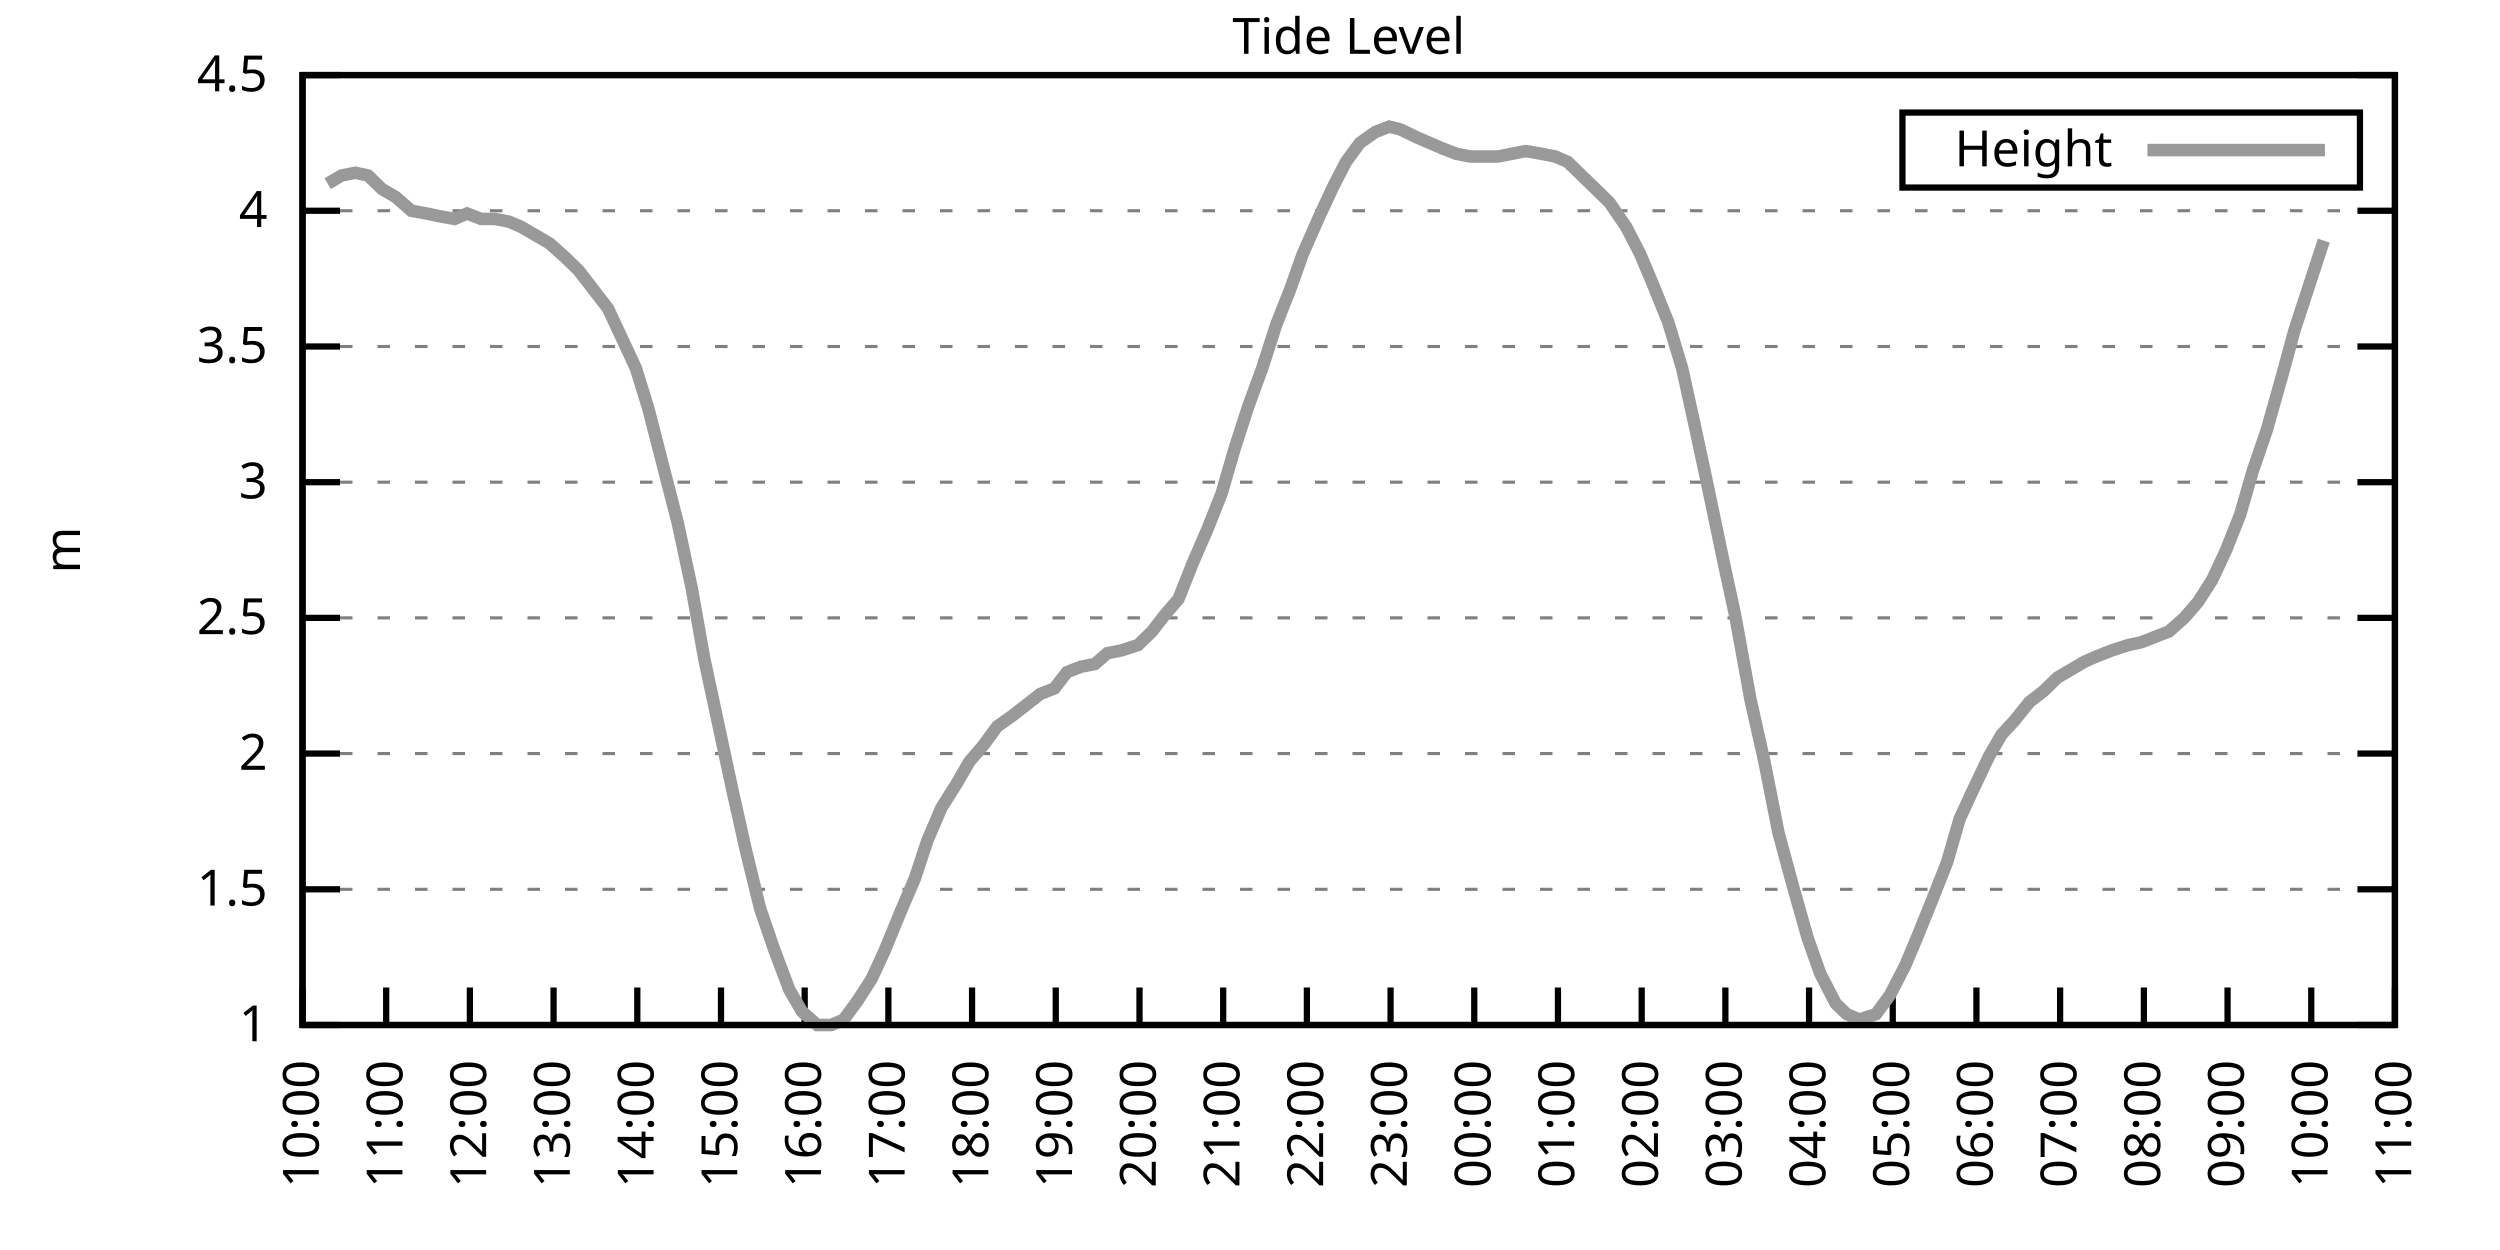
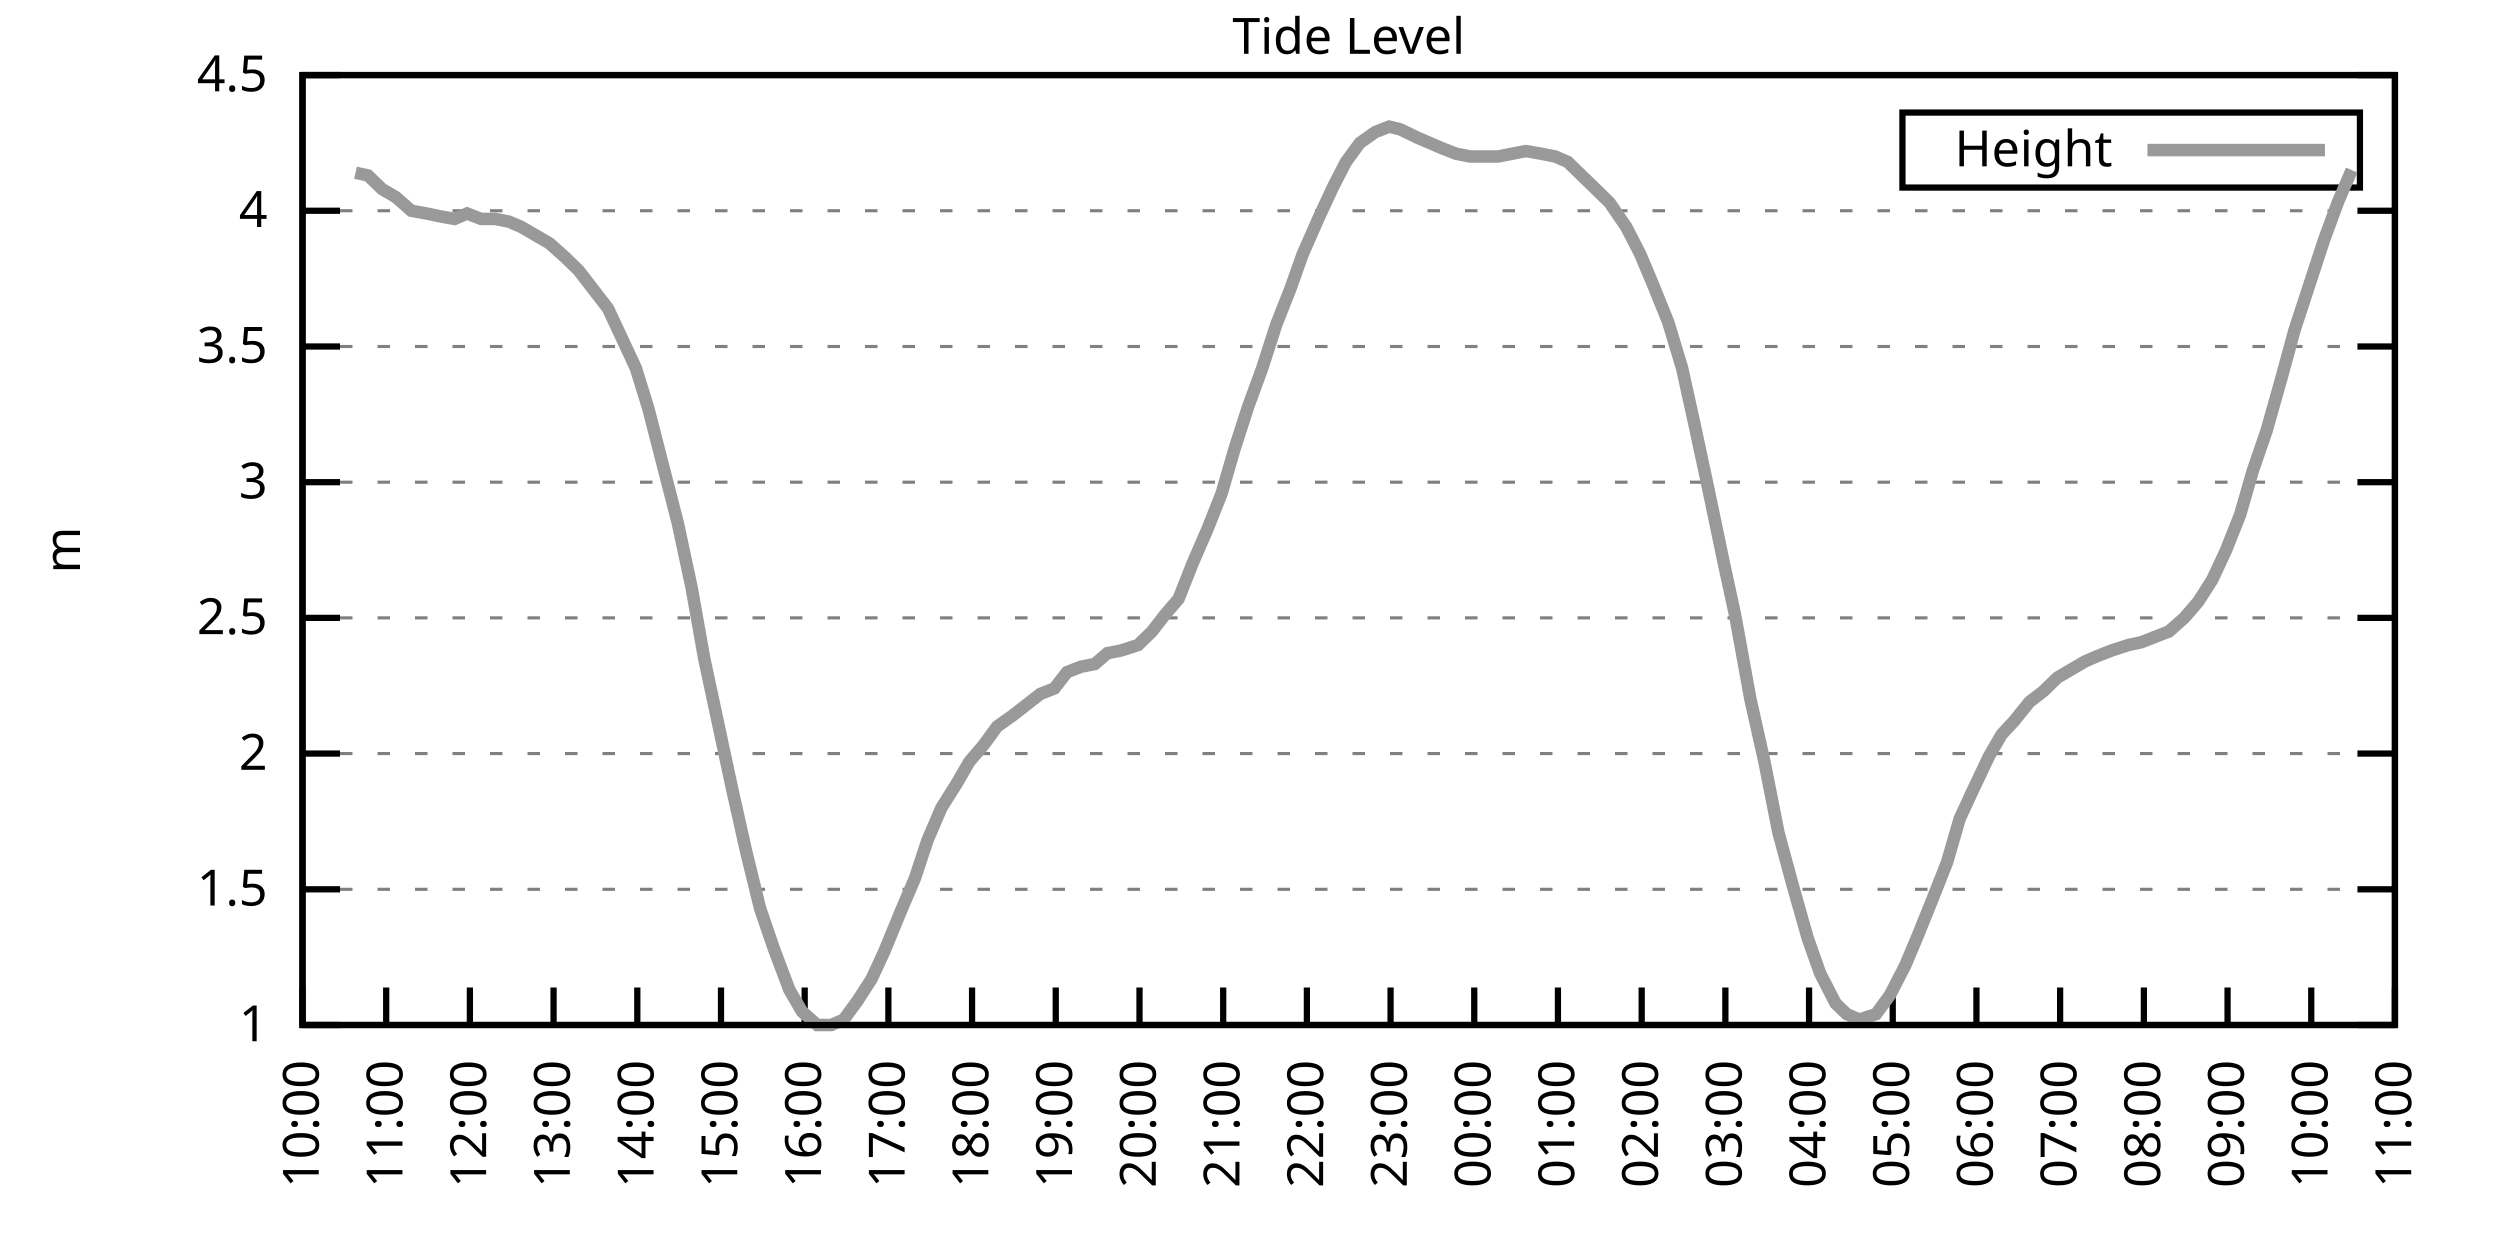
<svg xmlns="http://www.w3.org/2000/svg" xmlns:xlink="http://www.w3.org/1999/xlink" width="400" height="200" viewBox="0 0 400 200">
  <g id="gnuplot_canvas">
    <rect x="0" y="0" width="400" height="200" fill="none" />
    <defs>
      <circle id="gpDot" r="0.5" stroke-width="0.5" stroke="currentColor" />
      <path id="gpPt0" stroke-width="0.333" stroke="currentColor" d="M-1,0 h2 M0,-1 v2" />
      <path id="gpPt1" stroke-width="0.333" stroke="currentColor" d="M-1,-1 L1,1 M1,-1 L-1,1" />
      <path id="gpPt2" stroke-width="0.333" stroke="currentColor" d="M-1,0 L1,0 M0,-1 L0,1 M-1,-1 L1,1 M-1,1 L1,-1" />
      <rect id="gpPt3" stroke-width="0.333" stroke="currentColor" x="-1" y="-1" width="2" height="2" />
      <rect id="gpPt4" stroke-width="0.333" stroke="currentColor" fill="currentColor" x="-1" y="-1" width="2" height="2" />
      <circle id="gpPt5" stroke-width="0.333" stroke="currentColor" cx="0" cy="0" r="1" />
      <use xlink:href="#gpPt5" id="gpPt6" fill="currentColor" stroke="none" />
      <path id="gpPt7" stroke-width="0.333" stroke="currentColor" d="M0,-1.33 L-1.33,0.67 L1.33,0.67 z" />
      <use xlink:href="#gpPt7" id="gpPt8" fill="currentColor" stroke="none" />
      <use xlink:href="#gpPt7" id="gpPt9" stroke="currentColor" transform="rotate(180)" />
      <use xlink:href="#gpPt9" id="gpPt10" fill="currentColor" stroke="none" />
      <use xlink:href="#gpPt3" id="gpPt11" stroke="currentColor" transform="rotate(45)" />
      <use xlink:href="#gpPt11" id="gpPt12" fill="currentColor" stroke="none" />
      <path id="gpPt13" stroke-width="0.333" stroke="currentColor" d="M0,1.330 L1.265,0.411 L0.782,-1.067 L-0.782,-1.076 L-1.265,0.411 z" />
      <use xlink:href="#gpPt13" id="gpPt14" fill="currentColor" stroke="none" />
      <filter id="textbox" filterUnits="objectBoundingBox" x="0" y="0" height="1" width="1">
        <feFlood flood-color="white" flood-opacity="1" result="bgnd" />
        <feComposite in="SourceGraphic" in2="bgnd" operator="atop" />
      </filter>
      <filter id="greybox" filterUnits="objectBoundingBox" x="0" y="0" height="1" width="1">
        <feFlood flood-color="lightgrey" flood-opacity="1" result="grey" />
        <feComposite in="SourceGraphic" in2="grey" operator="atop" />
      </filter>
    </defs>
    <g fill="none" color="white" stroke="currentColor" stroke-width="1.00" stroke-linecap="butt" stroke-linejoin="miter">
</g>
    <g fill="none" color="black" stroke="currentColor" stroke-width="1.00" stroke-linecap="butt" stroke-linejoin="miter">
      <g stroke="none" shape-rendering="crispEdges">
        <polygon fill="rgb(255, 255, 255)" points="48.40,164.00 383.18,164.00 383.18,12.02 48.40,12.02 " />
      </g>
    </g>
    <g fill="none" color="black" stroke="currentColor" stroke-width="1.00" stroke-linecap="butt" stroke-linejoin="miter">
</g>
    <g fill="none" color="black" stroke="black" stroke-width="0.50" stroke-linecap="butt" stroke-linejoin="miter">
</g>
    <g fill="none" color="gray" stroke="currentColor" stroke-width="0.50" stroke-linecap="butt" stroke-linejoin="miter">
      <path stroke="gray" stroke-dasharray="2,4" class="gridline" d="M48.40,164.00 L383.19,164.00  " />
    </g>
    <g fill="none" color="gray" stroke="gray" stroke-width="1.00" stroke-linecap="butt" stroke-linejoin="miter">
</g>
    <g fill="none" color="black" stroke="currentColor" stroke-width="1.00" stroke-linecap="butt" stroke-linejoin="miter">
      <path stroke="black" d="M48.40,164.00 L54.40,164.00 M383.19,164.00 L377.19,164.00  " />
      <g transform="translate(42.80,166.60)" stroke="none" fill="black" font-family="Sans" font-size="8.00" text-anchor="end">
        <text>
          <tspan font-family="Sans"> 1</tspan>
        </text>
      </g>
    </g>
    <g fill="none" color="black" stroke="currentColor" stroke-width="1.00" stroke-linecap="butt" stroke-linejoin="miter">
</g>
    <g fill="none" color="black" stroke="black" stroke-width="0.50" stroke-linecap="butt" stroke-linejoin="miter">
</g>
    <g fill="none" color="gray" stroke="currentColor" stroke-width="0.50" stroke-linecap="butt" stroke-linejoin="miter">
      <path stroke="gray" stroke-dasharray="2,4" class="gridline" d="M48.40,142.29 L383.19,142.29  " />
    </g>
    <g fill="none" color="gray" stroke="gray" stroke-width="1.00" stroke-linecap="butt" stroke-linejoin="miter">
</g>
    <g fill="none" color="black" stroke="currentColor" stroke-width="1.00" stroke-linecap="butt" stroke-linejoin="miter">
      <path stroke="black" d="M48.40,142.29 L54.40,142.29 M383.19,142.29 L377.19,142.29  " />
      <g transform="translate(42.80,144.89)" stroke="none" fill="black" font-family="Sans" font-size="8.00" text-anchor="end">
        <text>
          <tspan font-family="Sans"> 1.5</tspan>
        </text>
      </g>
    </g>
    <g fill="none" color="black" stroke="currentColor" stroke-width="1.00" stroke-linecap="butt" stroke-linejoin="miter">
</g>
    <g fill="none" color="black" stroke="black" stroke-width="0.50" stroke-linecap="butt" stroke-linejoin="miter">
</g>
    <g fill="none" color="gray" stroke="currentColor" stroke-width="0.50" stroke-linecap="butt" stroke-linejoin="miter">
      <path stroke="gray" stroke-dasharray="2,4" class="gridline" d="M48.40,120.57 L383.19,120.57  " />
    </g>
    <g fill="none" color="gray" stroke="gray" stroke-width="1.00" stroke-linecap="butt" stroke-linejoin="miter">
</g>
    <g fill="none" color="black" stroke="currentColor" stroke-width="1.00" stroke-linecap="butt" stroke-linejoin="miter">
      <path stroke="black" d="M48.40,120.57 L54.40,120.57 M383.19,120.57 L377.19,120.57  " />
      <g transform="translate(42.80,123.17)" stroke="none" fill="black" font-family="Sans" font-size="8.00" text-anchor="end">
        <text>
          <tspan font-family="Sans"> 2</tspan>
        </text>
      </g>
    </g>
    <g fill="none" color="black" stroke="currentColor" stroke-width="1.00" stroke-linecap="butt" stroke-linejoin="miter">
</g>
    <g fill="none" color="black" stroke="black" stroke-width="0.50" stroke-linecap="butt" stroke-linejoin="miter">
</g>
    <g fill="none" color="gray" stroke="currentColor" stroke-width="0.50" stroke-linecap="butt" stroke-linejoin="miter">
      <path stroke="gray" stroke-dasharray="2,4" class="gridline" d="M48.40,98.86 L383.19,98.86  " />
    </g>
    <g fill="none" color="gray" stroke="gray" stroke-width="1.00" stroke-linecap="butt" stroke-linejoin="miter">
</g>
    <g fill="none" color="black" stroke="currentColor" stroke-width="1.00" stroke-linecap="butt" stroke-linejoin="miter">
      <path stroke="black" d="M48.40,98.86 L54.40,98.86 M383.19,98.86 L377.19,98.86  " />
      <g transform="translate(42.80,101.46)" stroke="none" fill="black" font-family="Sans" font-size="8.00" text-anchor="end">
        <text>
          <tspan font-family="Sans"> 2.5</tspan>
        </text>
      </g>
    </g>
    <g fill="none" color="black" stroke="currentColor" stroke-width="1.00" stroke-linecap="butt" stroke-linejoin="miter">
</g>
    <g fill="none" color="black" stroke="black" stroke-width="0.50" stroke-linecap="butt" stroke-linejoin="miter">
</g>
    <g fill="none" color="gray" stroke="currentColor" stroke-width="0.50" stroke-linecap="butt" stroke-linejoin="miter">
      <path stroke="gray" stroke-dasharray="2,4" class="gridline" d="M48.40,77.15 L383.19,77.15  " />
    </g>
    <g fill="none" color="gray" stroke="gray" stroke-width="1.00" stroke-linecap="butt" stroke-linejoin="miter">
</g>
    <g fill="none" color="black" stroke="currentColor" stroke-width="1.00" stroke-linecap="butt" stroke-linejoin="miter">
      <path stroke="black" d="M48.40,77.15 L54.40,77.15 M383.19,77.15 L377.19,77.15  " />
      <g transform="translate(42.80,79.75)" stroke="none" fill="black" font-family="Sans" font-size="8.00" text-anchor="end">
        <text>
          <tspan font-family="Sans"> 3</tspan>
        </text>
      </g>
    </g>
    <g fill="none" color="black" stroke="currentColor" stroke-width="1.00" stroke-linecap="butt" stroke-linejoin="miter">
</g>
    <g fill="none" color="black" stroke="black" stroke-width="0.50" stroke-linecap="butt" stroke-linejoin="miter">
</g>
    <g fill="none" color="gray" stroke="currentColor" stroke-width="0.50" stroke-linecap="butt" stroke-linejoin="miter">
      <path stroke="gray" stroke-dasharray="2,4" class="gridline" d="M48.40,55.44 L383.19,55.44  " />
    </g>
    <g fill="none" color="gray" stroke="gray" stroke-width="1.00" stroke-linecap="butt" stroke-linejoin="miter">
</g>
    <g fill="none" color="black" stroke="currentColor" stroke-width="1.00" stroke-linecap="butt" stroke-linejoin="miter">
      <path stroke="black" d="M48.40,55.44 L54.40,55.44 M383.19,55.44 L377.19,55.44  " />
      <g transform="translate(42.80,58.04)" stroke="none" fill="black" font-family="Sans" font-size="8.00" text-anchor="end">
        <text>
          <tspan font-family="Sans"> 3.5</tspan>
        </text>
      </g>
    </g>
    <g fill="none" color="black" stroke="currentColor" stroke-width="1.00" stroke-linecap="butt" stroke-linejoin="miter">
</g>
    <g fill="none" color="black" stroke="black" stroke-width="0.50" stroke-linecap="butt" stroke-linejoin="miter">
</g>
    <g fill="none" color="gray" stroke="currentColor" stroke-width="0.50" stroke-linecap="butt" stroke-linejoin="miter">
      <path stroke="gray" stroke-dasharray="2,4" class="gridline" d="M48.40,33.72 L383.19,33.72  " />
    </g>
    <g fill="none" color="gray" stroke="gray" stroke-width="1.00" stroke-linecap="butt" stroke-linejoin="miter">
</g>
    <g fill="none" color="black" stroke="currentColor" stroke-width="1.00" stroke-linecap="butt" stroke-linejoin="miter">
      <path stroke="black" d="M48.40,33.72 L54.40,33.72 M383.19,33.72 L377.19,33.72  " />
      <g transform="translate(42.80,36.32)" stroke="none" fill="black" font-family="Sans" font-size="8.00" text-anchor="end">
        <text>
          <tspan font-family="Sans"> 4</tspan>
        </text>
      </g>
    </g>
    <g fill="none" color="black" stroke="currentColor" stroke-width="1.00" stroke-linecap="butt" stroke-linejoin="miter">
</g>
    <g fill="none" color="black" stroke="black" stroke-width="0.50" stroke-linecap="butt" stroke-linejoin="miter">
</g>
    <g fill="none" color="gray" stroke="currentColor" stroke-width="0.50" stroke-linecap="butt" stroke-linejoin="miter">
      <path stroke="gray" stroke-dasharray="2,4" class="gridline" d="M48.40,12.01 L383.19,12.01  " />
    </g>
    <g fill="none" color="gray" stroke="gray" stroke-width="1.00" stroke-linecap="butt" stroke-linejoin="miter">
</g>
    <g fill="none" color="black" stroke="currentColor" stroke-width="1.00" stroke-linecap="butt" stroke-linejoin="miter">
      <path stroke="black" d="M48.40,12.01 L54.40,12.01 M383.19,12.01 L377.19,12.01  " />
      <g transform="translate(42.80,14.61)" stroke="none" fill="black" font-family="Sans" font-size="8.00" text-anchor="end">
        <text>
          <tspan font-family="Sans"> 4.5</tspan>
        </text>
      </g>
    </g>
    <g fill="none" color="black" stroke="currentColor" stroke-width="1.00" stroke-linecap="butt" stroke-linejoin="miter">
      <path stroke="black" d="M48.40,164.00 L48.40,158.00  " />
      <g transform="translate(51.00,169.60) rotate(270.00)" stroke="none" fill="black" font-family="Sans" font-size="8.00" text-anchor="end">
        <text>
          <tspan font-family="Sans">10:00</tspan>
        </text>
      </g>
    </g>
    <g fill="none" color="black" stroke="currentColor" stroke-width="1.00" stroke-linecap="butt" stroke-linejoin="miter">
      <path stroke="black" d="M61.79,164.00 L61.79,158.00  " />
      <g transform="translate(64.39,169.60) rotate(270.00)" stroke="none" fill="black" font-family="Sans" font-size="8.00" text-anchor="end">
        <text>
          <tspan font-family="Sans">11:00</tspan>
        </text>
      </g>
    </g>
    <g fill="none" color="black" stroke="currentColor" stroke-width="1.00" stroke-linecap="butt" stroke-linejoin="miter">
      <path stroke="black" d="M75.18,164.00 L75.18,158.00  " />
      <g transform="translate(77.78,169.60) rotate(270.00)" stroke="none" fill="black" font-family="Sans" font-size="8.00" text-anchor="end">
        <text>
          <tspan font-family="Sans">12:00</tspan>
        </text>
      </g>
    </g>
    <g fill="none" color="black" stroke="currentColor" stroke-width="1.00" stroke-linecap="butt" stroke-linejoin="miter">
      <path stroke="black" d="M88.57,164.00 L88.57,158.00  " />
      <g transform="translate(91.17,169.60) rotate(270.00)" stroke="none" fill="black" font-family="Sans" font-size="8.00" text-anchor="end">
        <text>
          <tspan font-family="Sans">13:00</tspan>
        </text>
      </g>
    </g>
    <g fill="none" color="black" stroke="currentColor" stroke-width="1.00" stroke-linecap="butt" stroke-linejoin="miter">
      <path stroke="black" d="M101.97,164.00 L101.97,158.00  " />
      <g transform="translate(104.57,169.60) rotate(270.00)" stroke="none" fill="black" font-family="Sans" font-size="8.00" text-anchor="end">
        <text>
          <tspan font-family="Sans">14:00</tspan>
        </text>
      </g>
    </g>
    <g fill="none" color="black" stroke="currentColor" stroke-width="1.00" stroke-linecap="butt" stroke-linejoin="miter">
      <path stroke="black" d="M115.36,164.00 L115.36,158.00  " />
      <g transform="translate(117.96,169.60) rotate(270.00)" stroke="none" fill="black" font-family="Sans" font-size="8.00" text-anchor="end">
        <text>
          <tspan font-family="Sans">15:00</tspan>
        </text>
      </g>
    </g>
    <g fill="none" color="black" stroke="currentColor" stroke-width="1.00" stroke-linecap="butt" stroke-linejoin="miter">
      <path stroke="black" d="M128.75,164.00 L128.75,158.00  " />
      <g transform="translate(131.35,169.60) rotate(270.00)" stroke="none" fill="black" font-family="Sans" font-size="8.00" text-anchor="end">
        <text>
          <tspan font-family="Sans">16:00</tspan>
        </text>
      </g>
    </g>
    <g fill="none" color="black" stroke="currentColor" stroke-width="1.00" stroke-linecap="butt" stroke-linejoin="miter">
      <path stroke="black" d="M142.14,164.00 L142.14,158.00  " />
      <g transform="translate(144.74,169.60) rotate(270.00)" stroke="none" fill="black" font-family="Sans" font-size="8.00" text-anchor="end">
        <text>
          <tspan font-family="Sans">17:00</tspan>
        </text>
      </g>
    </g>
    <g fill="none" color="black" stroke="currentColor" stroke-width="1.00" stroke-linecap="butt" stroke-linejoin="miter">
      <path stroke="black" d="M155.53,164.00 L155.53,158.00  " />
      <g transform="translate(158.13,169.60) rotate(270.00)" stroke="none" fill="black" font-family="Sans" font-size="8.00" text-anchor="end">
        <text>
          <tspan font-family="Sans">18:00</tspan>
        </text>
      </g>
    </g>
    <g fill="none" color="black" stroke="currentColor" stroke-width="1.00" stroke-linecap="butt" stroke-linejoin="miter">
      <path stroke="black" d="M168.92,164.00 L168.92,158.00  " />
      <g transform="translate(171.52,169.60) rotate(270.00)" stroke="none" fill="black" font-family="Sans" font-size="8.00" text-anchor="end">
        <text>
          <tspan font-family="Sans">19:00</tspan>
        </text>
      </g>
    </g>
    <g fill="none" color="black" stroke="currentColor" stroke-width="1.00" stroke-linecap="butt" stroke-linejoin="miter">
      <path stroke="black" d="M182.32,164.00 L182.32,158.00  " />
      <g transform="translate(184.92,169.60) rotate(270.00)" stroke="none" fill="black" font-family="Sans" font-size="8.00" text-anchor="end">
        <text>
          <tspan font-family="Sans">20:00</tspan>
        </text>
      </g>
    </g>
    <g fill="none" color="black" stroke="currentColor" stroke-width="1.00" stroke-linecap="butt" stroke-linejoin="miter">
      <path stroke="black" d="M195.71,164.00 L195.71,158.00  " />
      <g transform="translate(198.31,169.60) rotate(270.00)" stroke="none" fill="black" font-family="Sans" font-size="8.00" text-anchor="end">
        <text>
          <tspan font-family="Sans">21:00</tspan>
        </text>
      </g>
    </g>
    <g fill="none" color="black" stroke="currentColor" stroke-width="1.00" stroke-linecap="butt" stroke-linejoin="miter">
      <path stroke="black" d="M209.10,164.00 L209.10,158.00  " />
      <g transform="translate(211.70,169.60) rotate(270.00)" stroke="none" fill="black" font-family="Sans" font-size="8.00" text-anchor="end">
        <text>
          <tspan font-family="Sans">22:00</tspan>
        </text>
      </g>
    </g>
    <g fill="none" color="black" stroke="currentColor" stroke-width="1.00" stroke-linecap="butt" stroke-linejoin="miter">
      <path stroke="black" d="M222.49,164.00 L222.49,158.00  " />
      <g transform="translate(225.09,169.60) rotate(270.00)" stroke="none" fill="black" font-family="Sans" font-size="8.00" text-anchor="end">
        <text>
          <tspan font-family="Sans">23:00</tspan>
        </text>
      </g>
    </g>
    <g fill="none" color="black" stroke="currentColor" stroke-width="1.00" stroke-linecap="butt" stroke-linejoin="miter">
      <path stroke="black" d="M235.88,164.00 L235.88,158.00  " />
      <g transform="translate(238.48,169.60) rotate(270.00)" stroke="none" fill="black" font-family="Sans" font-size="8.00" text-anchor="end">
        <text>
          <tspan font-family="Sans">00:00</tspan>
        </text>
      </g>
    </g>
    <g fill="none" color="black" stroke="currentColor" stroke-width="1.00" stroke-linecap="butt" stroke-linejoin="miter">
      <path stroke="black" d="M249.27,164.00 L249.27,158.00  " />
      <g transform="translate(251.87,169.60) rotate(270.00)" stroke="none" fill="black" font-family="Sans" font-size="8.00" text-anchor="end">
        <text>
          <tspan font-family="Sans">01:00</tspan>
        </text>
      </g>
    </g>
    <g fill="none" color="black" stroke="currentColor" stroke-width="1.00" stroke-linecap="butt" stroke-linejoin="miter">
      <path stroke="black" d="M262.67,164.00 L262.67,158.00  " />
      <g transform="translate(265.27,169.60) rotate(270.00)" stroke="none" fill="black" font-family="Sans" font-size="8.00" text-anchor="end">
        <text>
          <tspan font-family="Sans">02:00</tspan>
        </text>
      </g>
    </g>
    <g fill="none" color="black" stroke="currentColor" stroke-width="1.00" stroke-linecap="butt" stroke-linejoin="miter">
      <path stroke="black" d="M276.06,164.00 L276.06,158.00  " />
      <g transform="translate(278.66,169.60) rotate(270.00)" stroke="none" fill="black" font-family="Sans" font-size="8.00" text-anchor="end">
        <text>
          <tspan font-family="Sans">03:00</tspan>
        </text>
      </g>
    </g>
    <g fill="none" color="black" stroke="currentColor" stroke-width="1.00" stroke-linecap="butt" stroke-linejoin="miter">
      <path stroke="black" d="M289.45,164.00 L289.45,158.00  " />
      <g transform="translate(292.05,169.60) rotate(270.00)" stroke="none" fill="black" font-family="Sans" font-size="8.00" text-anchor="end">
        <text>
          <tspan font-family="Sans">04:00</tspan>
        </text>
      </g>
    </g>
    <g fill="none" color="black" stroke="currentColor" stroke-width="1.00" stroke-linecap="butt" stroke-linejoin="miter">
      <path stroke="black" d="M302.84,164.00 L302.84,158.00  " />
      <g transform="translate(305.44,169.60) rotate(270.00)" stroke="none" fill="black" font-family="Sans" font-size="8.00" text-anchor="end">
        <text>
          <tspan font-family="Sans">05:00</tspan>
        </text>
      </g>
    </g>
    <g fill="none" color="black" stroke="currentColor" stroke-width="1.00" stroke-linecap="butt" stroke-linejoin="miter">
      <path stroke="black" d="M316.23,164.00 L316.23,158.00  " />
      <g transform="translate(318.83,169.60) rotate(270.00)" stroke="none" fill="black" font-family="Sans" font-size="8.00" text-anchor="end">
        <text>
          <tspan font-family="Sans">06:00</tspan>
        </text>
      </g>
    </g>
    <g fill="none" color="black" stroke="currentColor" stroke-width="1.00" stroke-linecap="butt" stroke-linejoin="miter">
      <path stroke="black" d="M329.62,164.00 L329.62,158.00  " />
      <g transform="translate(332.22,169.60) rotate(270.00)" stroke="none" fill="black" font-family="Sans" font-size="8.00" text-anchor="end">
        <text>
          <tspan font-family="Sans">07:00</tspan>
        </text>
      </g>
    </g>
    <g fill="none" color="black" stroke="currentColor" stroke-width="1.00" stroke-linecap="butt" stroke-linejoin="miter">
      <path stroke="black" d="M343.02,164.00 L343.02,158.00  " />
      <g transform="translate(345.62,169.60) rotate(270.00)" stroke="none" fill="black" font-family="Sans" font-size="8.00" text-anchor="end">
        <text>
          <tspan font-family="Sans">08:00</tspan>
        </text>
      </g>
    </g>
    <g fill="none" color="black" stroke="currentColor" stroke-width="1.00" stroke-linecap="butt" stroke-linejoin="miter">
      <path stroke="black" d="M356.41,164.00 L356.41,158.00  " />
      <g transform="translate(359.01,169.60) rotate(270.00)" stroke="none" fill="black" font-family="Sans" font-size="8.00" text-anchor="end">
        <text>
          <tspan font-family="Sans">09:00</tspan>
        </text>
      </g>
    </g>
    <g fill="none" color="black" stroke="currentColor" stroke-width="1.00" stroke-linecap="butt" stroke-linejoin="miter">
      <path stroke="black" d="M369.80,164.00 L369.80,158.00  " />
      <g transform="translate(372.40,169.60) rotate(270.00)" stroke="none" fill="black" font-family="Sans" font-size="8.00" text-anchor="end">
        <text>
          <tspan font-family="Sans">10:00</tspan>
        </text>
      </g>
    </g>
    <g fill="none" color="black" stroke="currentColor" stroke-width="1.00" stroke-linecap="butt" stroke-linejoin="miter">
      <path stroke="black" d="M383.19,164.00 L383.19,158.00  " />
      <g transform="translate(385.79,169.60) rotate(270.00)" stroke="none" fill="black" font-family="Sans" font-size="8.00" text-anchor="end">
        <text>
          <tspan font-family="Sans">11:00</tspan>
        </text>
      </g>
    </g>
    <g fill="none" color="black" stroke="currentColor" stroke-width="1.00" stroke-linecap="butt" stroke-linejoin="miter">
</g>
    <g fill="none" color="black" stroke="currentColor" stroke-width="1.00" stroke-linecap="butt" stroke-linejoin="miter">
      <path stroke="black" d="M48.40,12.01 L48.40,164.00 L383.19,164.00 L383.19,12.01 L48.40,12.01 Z  " />
    </g>
    <g fill="none" color="black" stroke="currentColor" stroke-width="1.00" stroke-linecap="butt" stroke-linejoin="miter">
</g>
    <g fill="none" color="black" stroke="currentColor" stroke-width="1.00" stroke-linecap="butt" stroke-linejoin="miter">
      <path stroke="black" d="M304.39,30.01 L304.39,18.01 L377.59,18.01 L377.59,30.01 L304.39,30.01 Z  " />
    </g>
    <g id="Tide_level_plot_1">
      <g fill="none" color="white" stroke="black" stroke-width="2.00" stroke-linecap="butt" stroke-linejoin="miter">
</g>
      <g fill="none" color="black" stroke="currentColor" stroke-width="2.00" stroke-linecap="butt" stroke-linejoin="miter">
        <g transform="translate(337.99,26.61)" stroke="none" fill="black" font-family="Sans" font-size="8.00" text-anchor="end">
          <text>
            <tspan font-family="Sans">Height</tspan>
          </text>
        </g>
      </g>
      <g fill="none" color="black" stroke="currentColor" stroke-width="2.00" stroke-linecap="butt" stroke-linejoin="miter">
-         <path stroke="rgb(153, 153, 153)" d="M343.59,24.01 L371.99,24.01 M52.42,29.38 L54.65,28.08 L56.88,27.64 L58.89,28.08 L61.12,30.25 L63.35,31.55   L65.81,33.72 L68.26,34.16 L70.27,34.59 L72.73,35.03 L74.74,34.16 L76.97,35.03 L79.20,35.03 L81.43,35.46   L83.44,36.33 L85.67,37.63 L87.91,38.93 L90.36,41.11 L92.59,43.28 L94.60,45.88 L97.28,49.36 L99.51,54.13   L101.74,58.91 L103.75,65.42 L105.98,74.11 L108.44,83.66 L110.67,94.08 L112.68,105.38 L114.91,115.80 L117.14,126.22   L119.38,136.21 L121.61,145.33 L123.84,151.84 L126.29,158.35 L128.30,161.83 L130.76,164.00 L132.99,164.00 L135.00,163.13   L137.23,160.09 L139.46,156.62 L141.47,152.28 L144.15,145.76 L146.38,140.55 L148.39,134.47 L150.62,129.26 L153.08,125.35   L155.09,121.88 L157.32,119.27 L159.55,116.23 L162.01,114.49 L164.24,112.76 L166.47,111.02 L168.70,110.15 L170.71,107.55   L172.94,106.68 L175.17,106.24 L177.18,104.51 L179.41,104.07 L182.09,103.20 L184.32,101.03 L186.33,98.43 L188.57,95.82   L190.80,90.18 L193.25,84.53 L195.48,78.89 L197.49,71.94 L199.73,64.99 L201.96,58.91 L204.19,51.96 L206.42,46.32   L208.43,40.67 L211.11,34.59 L213.34,29.81 L215.35,25.91 L217.58,22.87 L220.04,21.13 L222.27,20.26 L224.05,20.70   L226.73,22.00 L228.74,22.87 L230.75,23.73 L232.98,24.60 L235.21,25.04 L237.44,25.04 L239.68,25.04 L241.91,24.60   L244.14,24.17 L246.60,24.60 L248.83,25.04 L250.84,25.91 L253.07,28.08 L255.75,30.68 L257.53,32.42 L260.21,36.33   L262.44,40.67 L264.45,45.45 L266.91,51.53 L269.14,58.91 L271.15,68.03 L273.38,78.45 L275.83,90.18 L277.62,98.43   L280.07,111.89 L282.31,121.88 L284.54,133.17 L286.77,141.42 L289.23,150.10 L291.23,155.75 L293.69,160.53 L295.48,162.26   L297.48,163.13 L300.16,162.26 L302.39,159.22 L304.85,154.45 L306.86,149.67 L309.31,143.59 L311.54,137.94 L313.55,131.00   L315.56,126.65 L318.24,121.01 L320.25,117.53 L322.26,115.36 L324.71,112.32 L326.95,110.59 L329.18,108.42 L331.41,107.11   L333.64,105.81 L335.65,104.94 L337.88,104.07 L340.56,103.20 L342.57,102.77 L344.80,101.90 L347.03,101.03 L349.49,98.86   L351.72,96.26 L353.95,92.78 L356.18,88.00 L358.42,82.36 L360.42,75.41 L362.66,68.90 L365.11,60.21 L367.12,52.83   L371.81,38.50  " />
+         <path stroke="rgb(153, 153, 153)" d="M343.59,24.01 L371.99,24.01 M56.88,27.64 L58.89,28.08 L61.12,30.25 L63.35,31.55 L65.81,33.72 L68.26,34.16   L70.27,34.59 L72.73,35.03 L74.74,34.16 L76.97,35.03 L79.20,35.03 L81.43,35.46 L83.44,36.33 L85.67,37.63   L87.91,38.93 L90.36,41.11 L92.59,43.28 L94.60,45.88 L97.28,49.36 L99.51,54.13 L101.74,58.91 L103.75,65.42   L105.98,74.11 L108.44,83.66 L110.67,94.08 L112.68,105.38 L114.91,115.80 L117.14,126.22 L119.38,136.21 L121.61,145.33   L123.84,151.84 L126.29,158.35 L128.30,161.83 L130.76,164.00 L132.99,164.00 L135.00,163.13 L137.23,160.09 L139.46,156.62   L141.47,152.28 L144.15,145.76 L146.38,140.55 L148.39,134.47 L150.62,129.26 L153.08,125.35 L155.09,121.88 L157.32,119.27   L159.55,116.23 L162.01,114.49 L164.24,112.76 L166.47,111.02 L168.70,110.15 L170.71,107.55 L172.94,106.68 L175.17,106.24   L177.18,104.51 L179.41,104.07 L182.09,103.20 L184.32,101.03 L186.33,98.43 L188.57,95.82 L190.80,90.18 L193.25,84.53   L195.48,78.89 L197.49,71.94 L199.73,64.99 L201.96,58.91 L204.19,51.96 L206.42,46.32 L208.43,40.67 L211.11,34.59   L213.34,29.81 L215.35,25.91 L217.58,22.87 L220.04,21.13 L222.27,20.26 L224.05,20.70 L226.73,22.00 L228.74,22.87   L230.75,23.73 L232.98,24.60 L235.21,25.04 L237.44,25.04 L239.68,25.04 L241.91,24.60 L244.14,24.17 L246.60,24.60   L248.83,25.04 L250.84,25.91 L253.07,28.08 L255.75,30.68 L257.53,32.42 L260.21,36.33 L262.44,40.67 L264.45,45.45   L266.91,51.53 L269.14,58.91 L271.15,68.03 L273.38,78.45 L275.83,90.18 L277.62,98.43 L280.07,111.89 L282.31,121.88   L284.54,133.17 L286.77,141.42 L289.23,150.10 L291.23,155.75 L293.69,160.53 L295.48,162.26 L297.48,163.13 L300.16,162.26   L302.39,159.22 L304.85,154.45 L306.86,149.67 L309.31,143.59 L311.54,137.94 L313.55,131.00 L315.56,126.65 L318.24,121.01   L320.25,117.53 L322.26,115.36 L324.71,112.32 L326.95,110.59 L329.18,108.42 L331.41,107.11 L333.64,105.81 L335.65,104.94   L337.88,104.07 L340.56,103.20 L342.57,102.77 L344.80,101.90 L347.03,101.03 L349.49,98.86 L351.72,96.26 L353.95,92.78   L356.18,88.00 L358.42,82.36 L360.42,75.41 L362.66,68.90 L365.11,60.21 L367.12,52.83 L371.81,38.50 L374.04,32.42   L376.27,27.21  " />
      </g>
    </g>
    <g fill="none" color="black" stroke="currentColor" stroke-width="2.00" stroke-linecap="butt" stroke-linejoin="miter">
</g>
    <g fill="none" color="black" stroke="black" stroke-width="1.00" stroke-linecap="butt" stroke-linejoin="miter">
</g>
    <g fill="none" color="black" stroke="currentColor" stroke-width="1.00" stroke-linecap="butt" stroke-linejoin="miter">
      <path stroke="black" d="M48.40,12.01 L48.40,164.00 L383.19,164.00 L383.19,12.01 L48.40,12.01 Z  " />
      <g transform="translate(12.80,88.01) rotate(270.00)" stroke="none" fill="black" font-family="Sans" font-size="8.00" text-anchor="middle">
        <text>
          <tspan font-family="Sans">m</tspan>
        </text>
      </g>
    </g>
    <g fill="none" color="black" stroke="currentColor" stroke-width="1.00" stroke-linecap="butt" stroke-linejoin="miter">
</g>
    <g fill="none" color="black" stroke="currentColor" stroke-width="1.00" stroke-linecap="butt" stroke-linejoin="miter">
      <g transform="translate(215.79,8.61)" stroke="none" fill="black" font-family="Sans" font-size="8.00" text-anchor="middle">
        <text>
          <tspan font-family="Sans">Tide Level</tspan>
        </text>
      </g>
    </g>
    <g fill="none" color="black" stroke="currentColor" stroke-width="1.00" stroke-linecap="butt" stroke-linejoin="miter">
</g>
  </g>
</svg>
